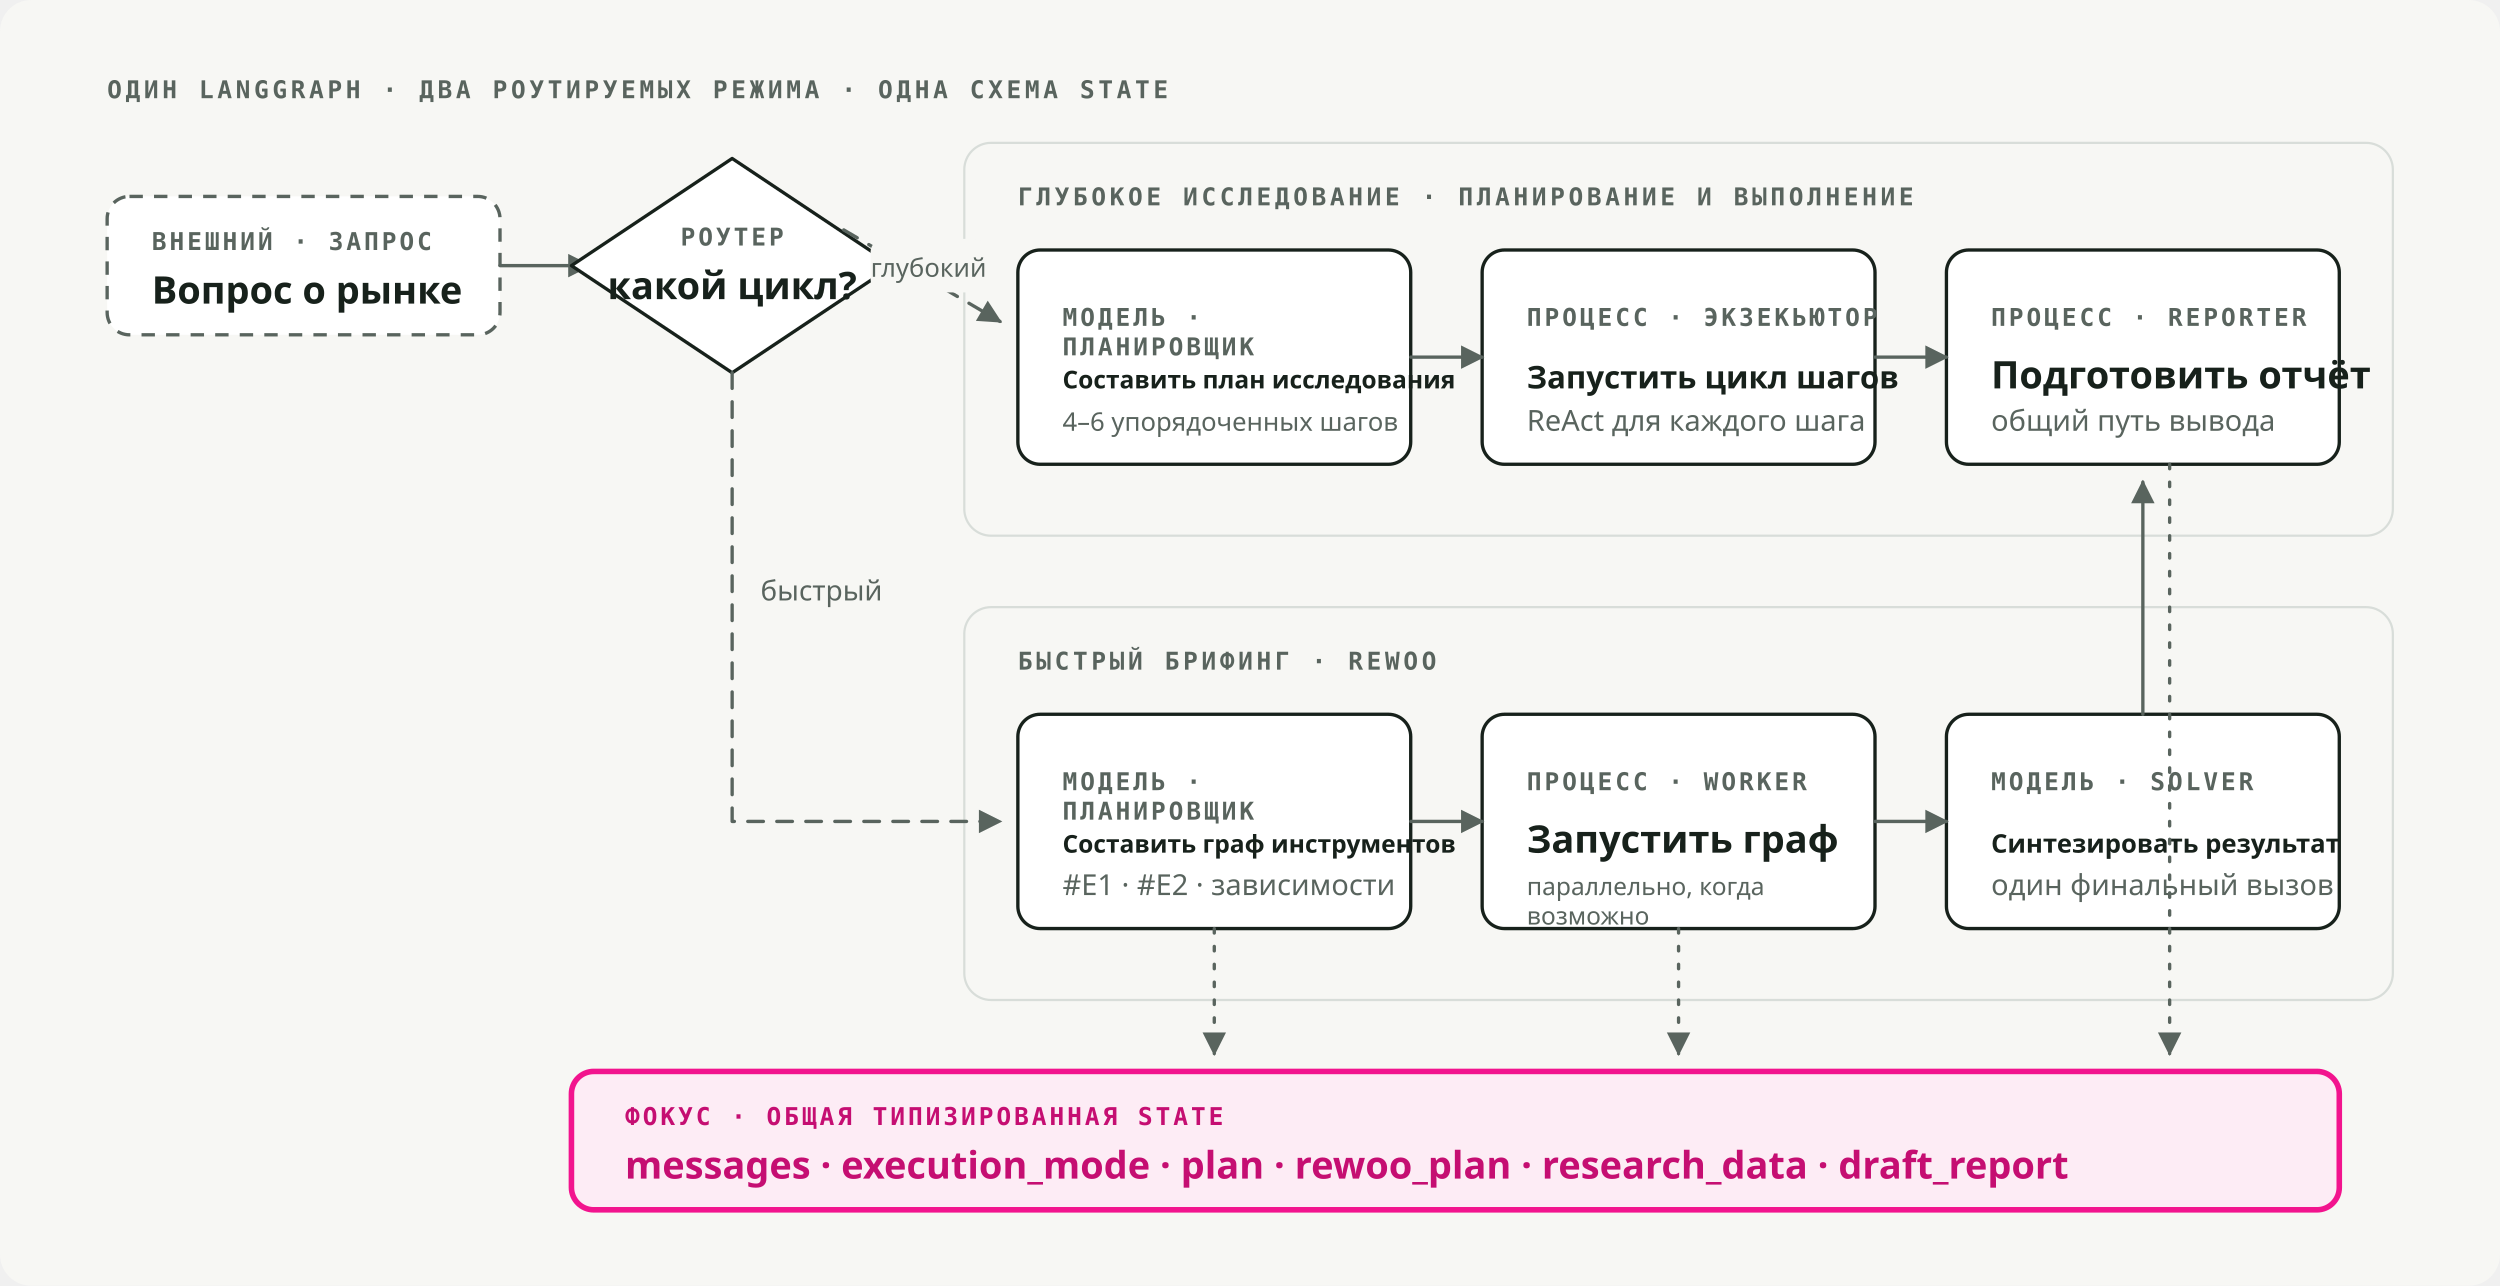
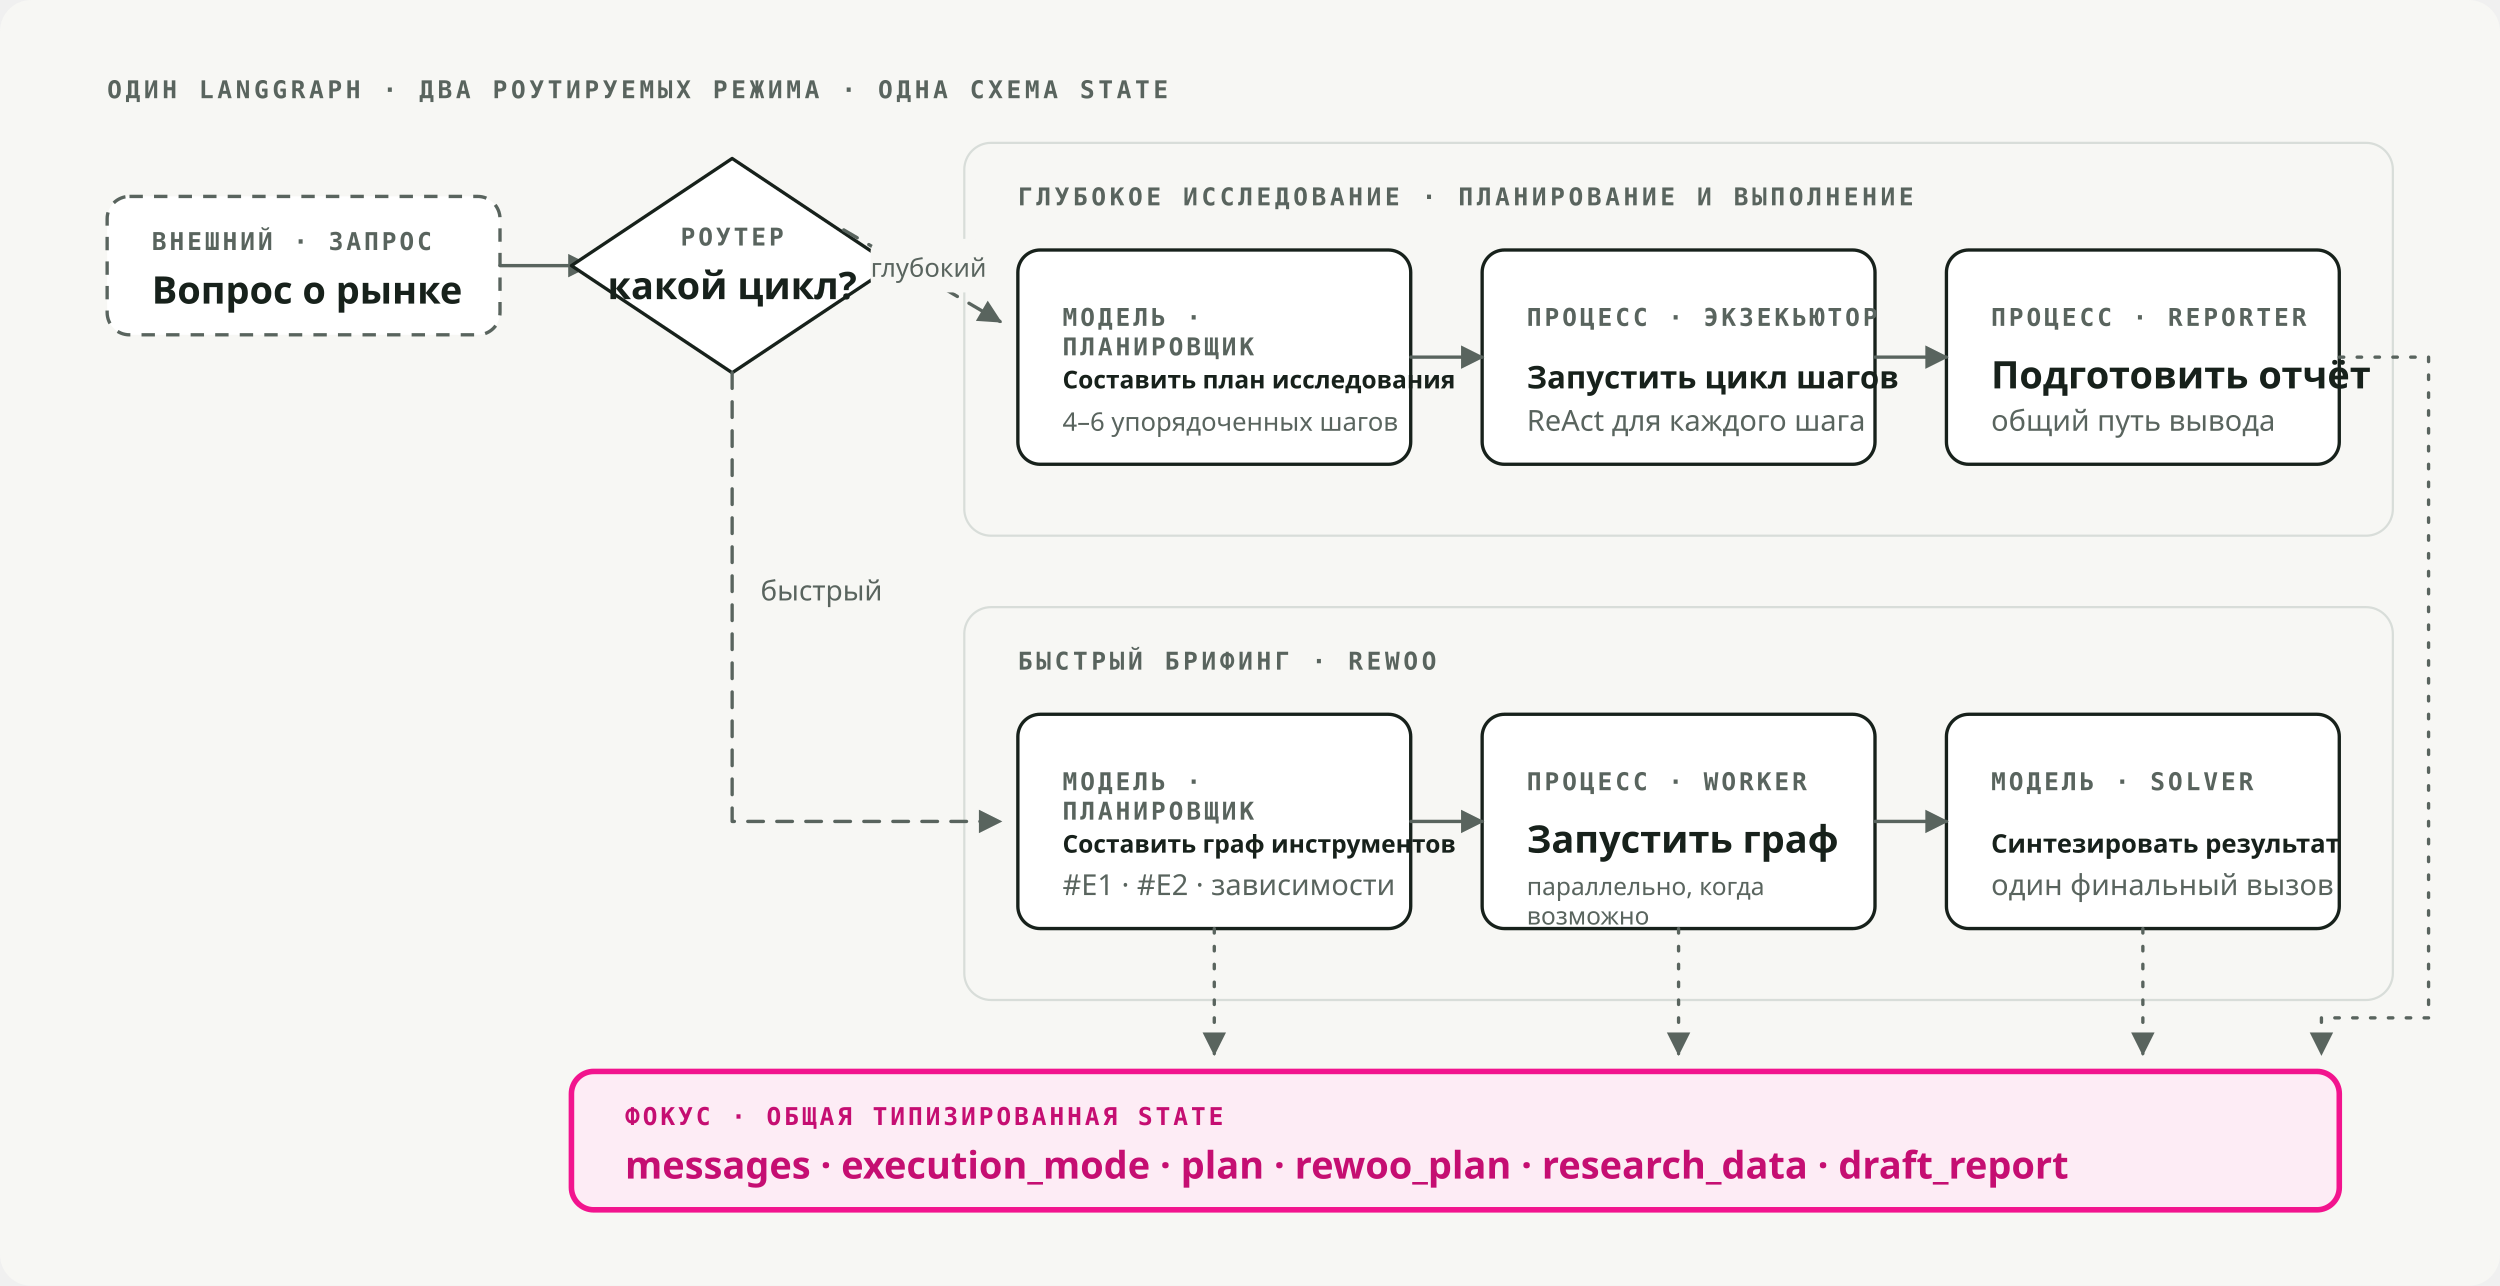
<svg xmlns="http://www.w3.org/2000/svg" viewBox="0 0 1120 576" role="img" preserveAspectRatio="xMidYMid meet" data-visual-system="byte-diagram-v1" aria-labelledby="arch-title arch-desc" shape-rendering="geometricPrecision" text-rendering="geometricPrecision">
  <style data-visual-system="byte-diagram-v1">
    * { animation: none !important; } path, line, polyline { stroke-linecap: round; stroke-linejoin: round; }
    .kind { font: 600 11px "IBM Plex Mono", ui-monospace, monospace; letter-spacing: 1.3px; fill: #59645E; } .name { font: 600 17px "Space Grotesk", ui-sans-serif, system-ui, sans-serif; fill: #17211B; } .note { font: 400 13px "IBM Plex Sans", ui-sans-serif, system-ui, sans-serif; fill: #59645E; } .section { font: 600 11px "IBM Plex Mono", ui-monospace, monospace; letter-spacing: 1.6px; fill: #59645E; }
    .process { fill: #FFFFFF; stroke: #17211B; stroke-width: 1.5; } .external { fill: #FFFFFF; stroke: #59645E; stroke-width: 1.5; stroke-dasharray: 6 5; } .decision { fill: #FFFFFF; stroke: #17211B; stroke-width: 1.5; } .focus { fill: #FDECF5; stroke: #F2148E; stroke-width: 2.5; } .focus-kind, .focus-name { fill: #C50E72; }
    .group { fill: none; stroke: #D8DDD9; stroke-width: 1; } .edge { fill: none; stroke: #59645E; stroke-width: 1.5; } .conditional { stroke-dasharray: 7 6; } .async { stroke-dasharray: 2 6; } .canvas { fill: #F7F7F4; } .arrow { fill: #59645E; }
  </style>
  <rect class="canvas" width="1120" height="576" rx="14" />
  <text class="section" x="48" y="44">ОДИН LANGGRAPH · ДВА РОУТИРУЕМЫХ РЕЖИМА · ОДНА СХЕМА STATE</text>
  <rect class="external" x="48" y="88" width="176" height="62" rx="10" />
  <text class="kind" x="68" y="112">ВНЕШНИЙ · ЗАПРОС</text>
  <text class="name" x="68" y="136">Вопрос о рынке</text>
  <path class="edge" d="M224 119h40" marker-end="url(#arch-arrow)" />
  <path class="decision" d="M328 71 400 119 328 167 256 119Z" />
  <text class="kind" x="328" y="110" text-anchor="middle">РОУТЕР</text>
  <text class="name" x="328" y="134" text-anchor="middle">какой цикл?</text>
  <rect class="group" x="432" y="64" width="640" height="176" rx="12" />
  <text class="section" x="456" y="92">ГЛУБОКОЕ ИССЛЕДОВАНИЕ · ПЛАНИРОВАНИЕ И ВЫПОЛНЕНИЕ</text>
  <rect class="process" x="456" y="112" width="176" height="96" rx="10" />
  <text class="kind" x="476" y="146">
    <tspan x="476">МОДЕЛЬ ·</tspan>
    <tspan x="476" dy="1.2em">ПЛАНИРОВЩИК</tspan>
  </text>
  <text class="name" x="476" y="174" style="font-size: 11px;">Составить план исследования</text>
  <text class="note" x="476" y="193" style="font-size: 11.5px;">4–6 упорядоченных шагов</text>
  <rect class="process" x="664" y="112" width="176" height="96" rx="10" />
  <text class="kind" x="684" y="146">ПРОЦЕСС · ЭКЗЕКЬЮТОР</text>
  <text class="name" x="684" y="174" style="font-size: 14px;">Запустить цикл шагов</text>
  <text class="note" x="684" y="193">ReAct для каждого шага</text>
  <path class="edge conditional" d="M378 103 448 144" marker-end="url(#arch-arrow)" />
  <rect class="canvas" x="390" y="107" width="52" height="24" rx="6" />
  <text class="note" x="416" y="124" text-anchor="middle" style="font-size: 11.5px;">глубокий</text>
  <path class="edge" d="M632 160h32" marker-end="url(#arch-arrow)" />
  <rect class="group" x="432" y="272" width="640" height="176" rx="12" />
  <text class="section" x="456" y="300">БЫСТРЫЙ БРИФИНГ · REWOO</text>
  <rect class="process" x="456" y="320" width="176" height="96" rx="10" />
  <text class="kind" x="476" y="354">
    <tspan x="476">МОДЕЛЬ ·</tspan>
    <tspan x="476" dy="1.2em">ПЛАНИРОВЩИК</tspan>
  </text>
  <text class="name" x="476" y="382" style="font-size: 11px;">Составить граф инструментов</text>
  <text class="note" x="476" y="401">#E1 · #E2 · зависимости</text>
  <rect class="process" x="664" y="320" width="176" height="96" rx="10" />
  <text class="kind" x="684" y="354">ПРОЦЕСС · WORKER</text>
  <text class="name" x="684" y="382">Запустить граф</text>
  <text class="note" x="684" y="401" style="font-size: 11px;">
    <tspan x="684">параллельно, когда</tspan>
    <tspan x="684" dy="1.2em">возможно</tspan>
  </text>
  <rect class="process" x="872" y="320" width="176" height="96" rx="10" />
  <text class="kind" x="892" y="354">МОДЕЛЬ · SOLVER</text>
  <text class="name" x="892" y="382" style="font-size: 11.5px;">Синтезировать результат</text>
  <text class="note" x="892" y="401">один финальный вызов</text>
  <path class="edge conditional" d="M328 167v201h120" marker-end="url(#arch-arrow)" />
  <rect class="canvas" x="341" y="252" width="54" height="24" rx="6" />
  <text class="note" x="368" y="269" text-anchor="middle" style="font-size: 12.5px;">быстрый</text>
  <path class="edge" d="M632 368h32" marker-end="url(#arch-arrow)" />
  <path class="edge" d="M840 368h32" marker-end="url(#arch-arrow)" />
  <rect class="process" x="872" y="112" width="176" height="96" rx="10" />
  <text class="kind" x="892" y="146">ПРОЦЕСС · REPORTER</text>
  <text class="name" x="892" y="174">Подготовить отчёт</text>
  <text class="note" x="892" y="193">общий путь вывода</text>
  <path class="edge" d="M840 160h32" marker-end="url(#arch-arrow)" />
-   <path class="edge" d="M960 320V216" marker-end="url(#arch-arrow)" />
  <rect class="focus" x="256" y="480" width="792" height="62" rx="10" />
  <text class="kind focus-kind" x="280" y="504">ФОКУС · ОБЩАЯ ТИПИЗИРОВАННАЯ STATE</text>
  <text class="name focus-name" x="280" y="528">messages · execution_mode · plan · rewoo_plan · research_data · draft_report</text>
  <path class="edge async" d="M544 416v56" marker-end="url(#arch-arrow)" />
  <path class="edge async" d="M752 416v56" marker-end="url(#arch-arrow)" />
-   <path class="edge async" d="M972 208v264" marker-end="url(#arch-arrow)" />
+   <path class="edge async" d="M960 416v56" marker-end="url(#arch-arrow)" />
+   <path class="edge async" d="M1048 160h40v296h-48v16" marker-end="url(#arch-arrow)" />
  <defs>
    <marker id="arch-arrow" viewBox="0 0 10 10" refX="9" refY="5" markerWidth="7" markerHeight="7" orient="auto-start-reverse">
      <path class="arrow" d="M0 0 10 5 0 10Z" />
    </marker>
  </defs>
</svg>
